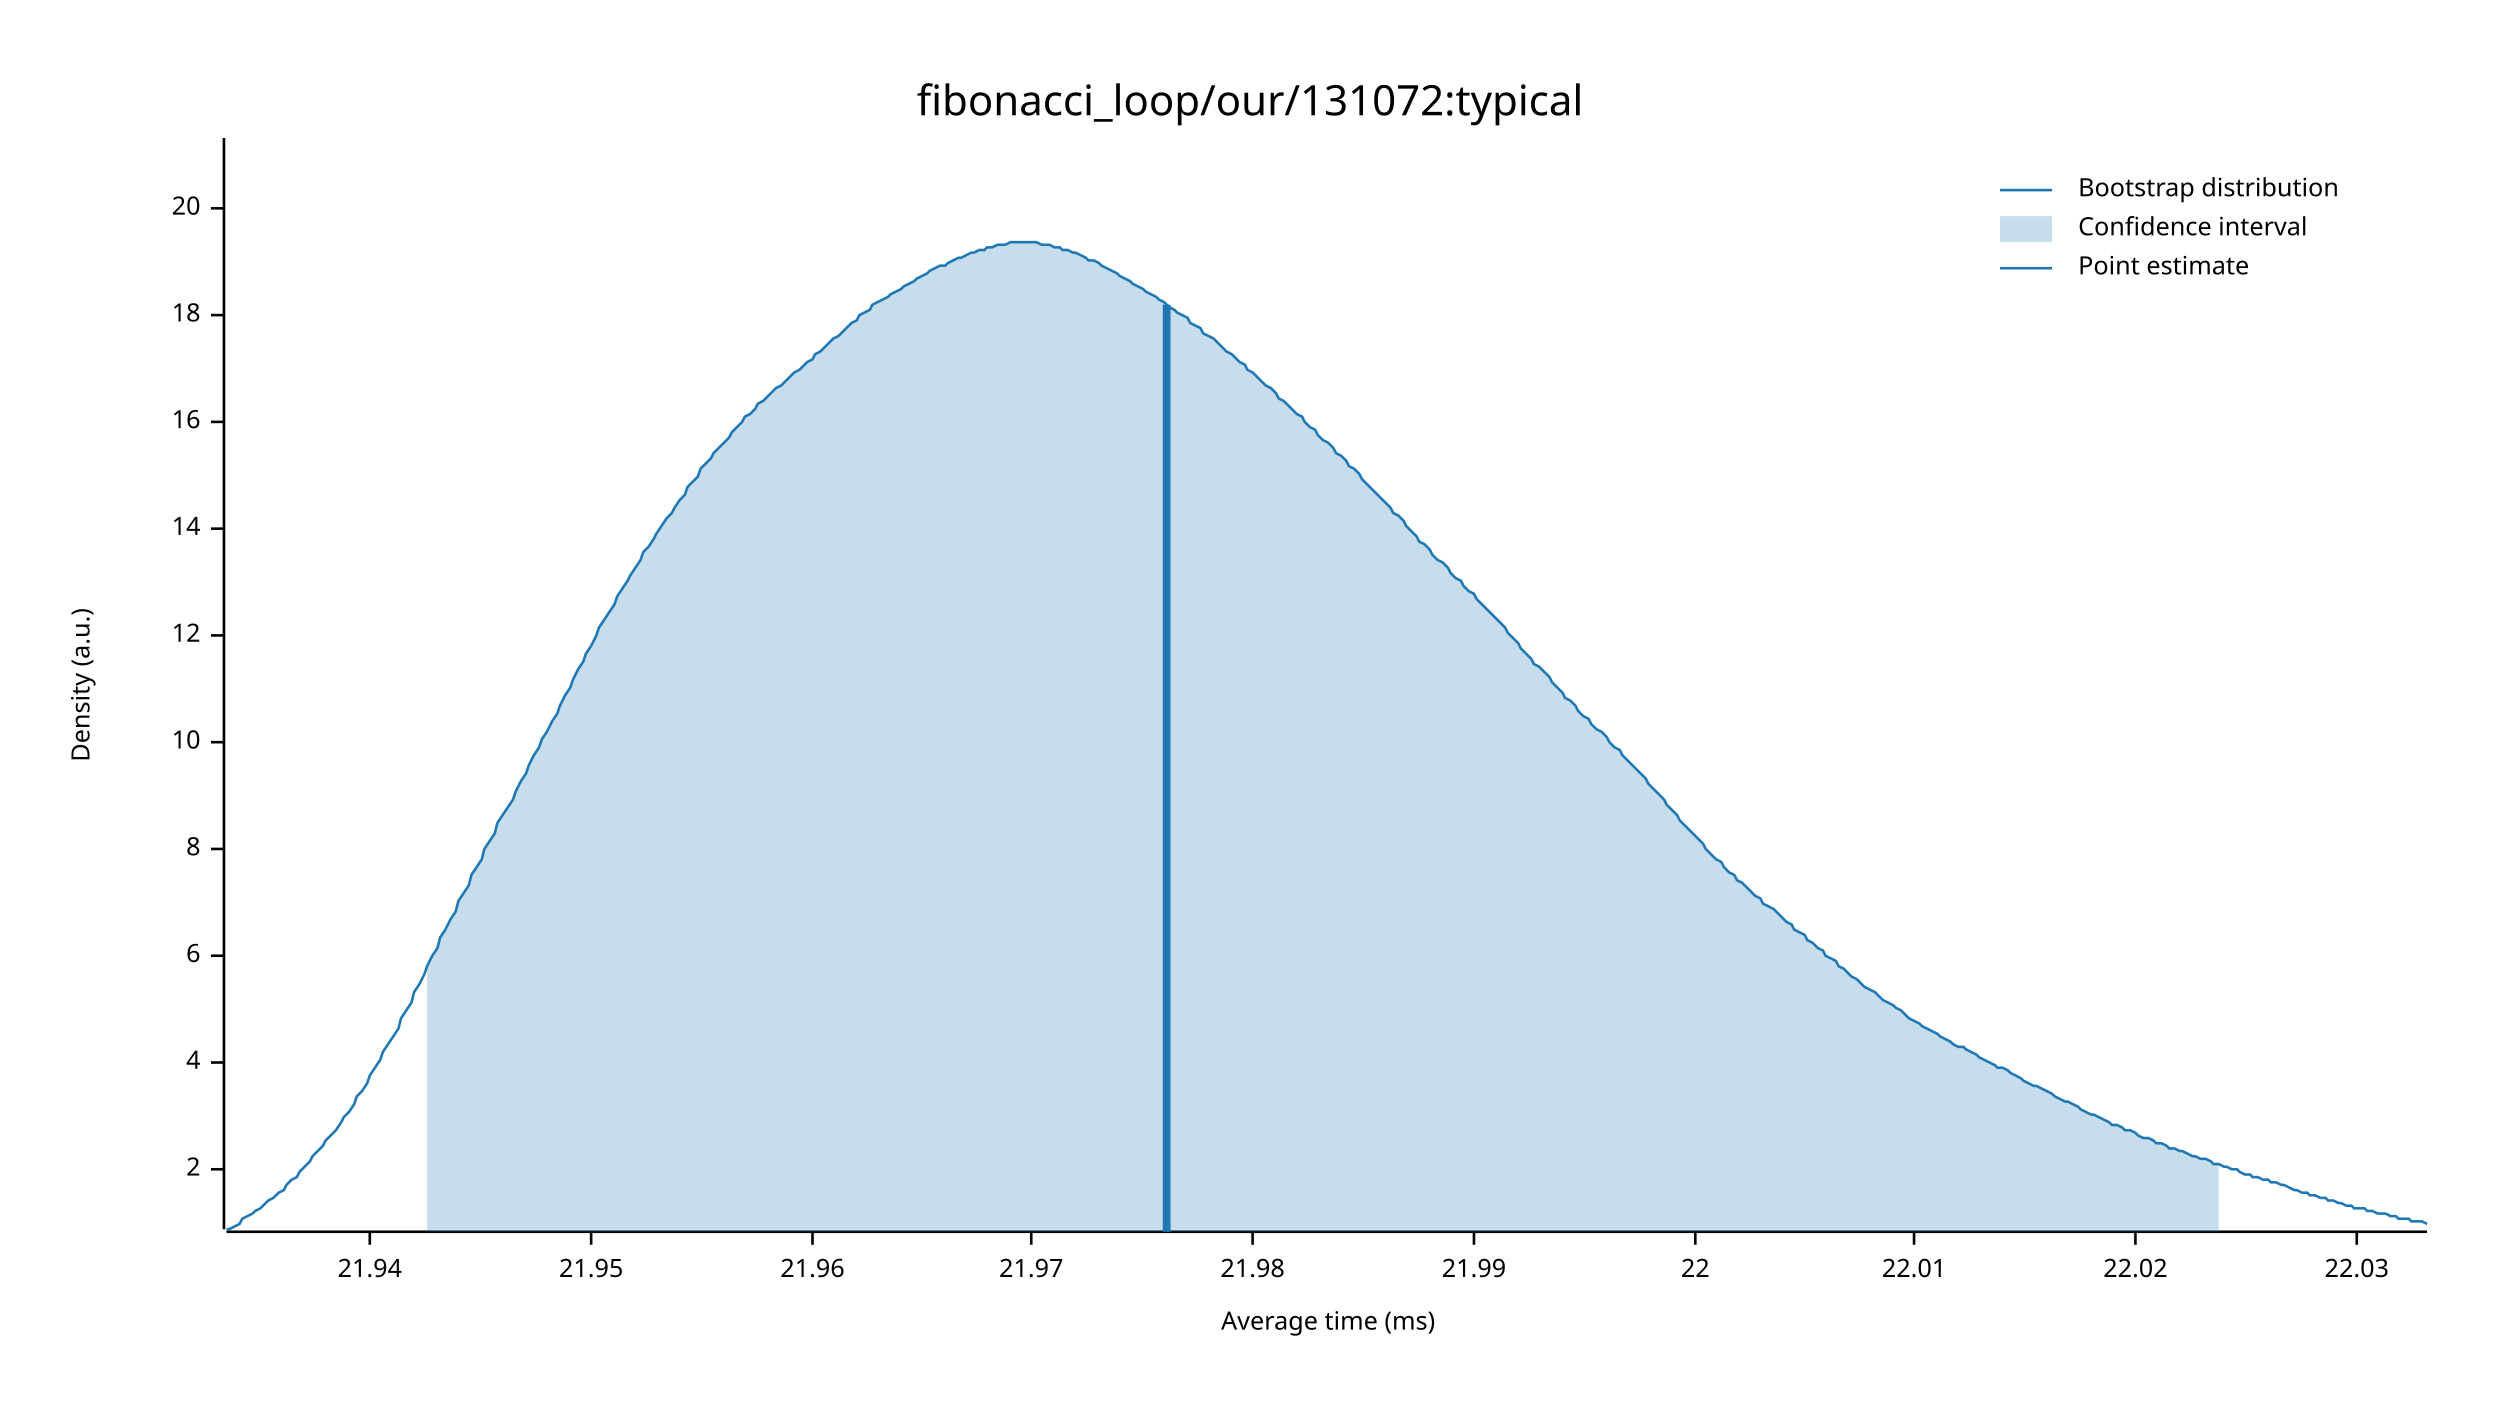
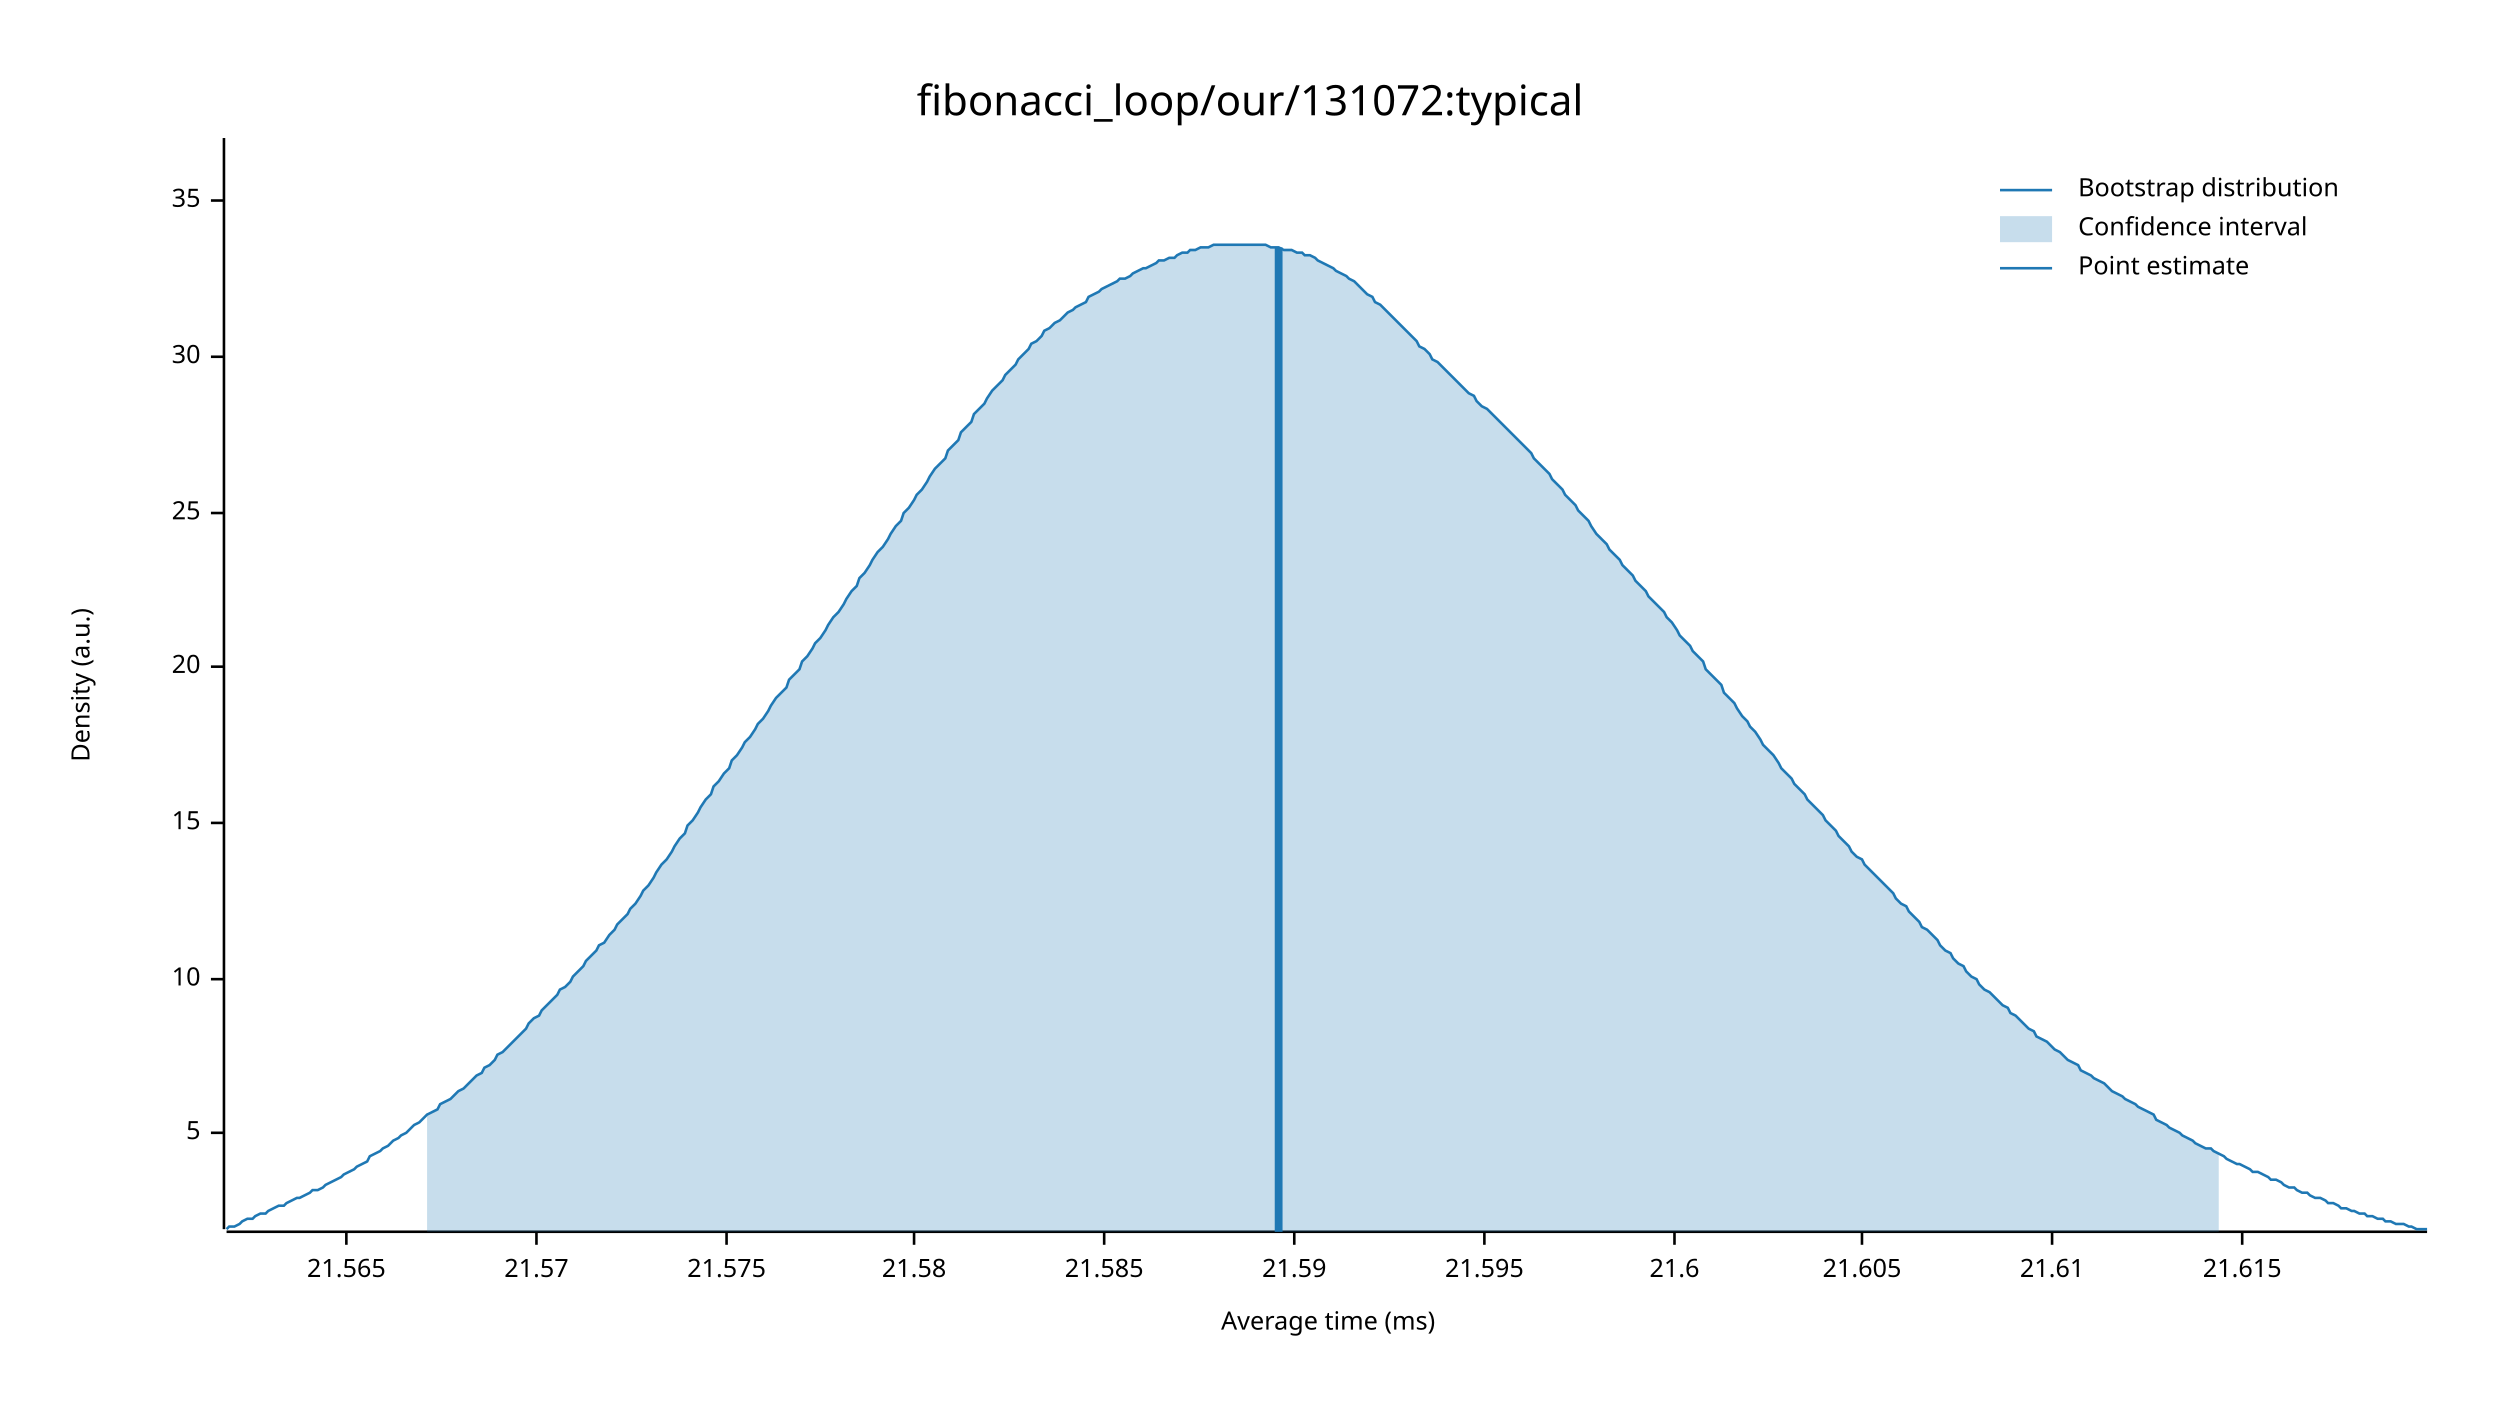
<svg xmlns="http://www.w3.org/2000/svg" width="960" height="540" viewBox="0 0 960 540">
  <text x="480" y="32" dy="0.76em" text-anchor="middle" font-family="sans-serif" font-size="16.129" opacity="1" fill="#000000">
fibonacci_loop/our/131072:typical
</text>
  <text x="27" y="263" dy="0.76em" text-anchor="middle" font-family="sans-serif" font-size="9.677" opacity="1" fill="#000000" transform="rotate(270, 27, 263)">
Density (a.u.)
</text>
  <text x="510" y="513" dy="-0.5ex" text-anchor="middle" font-family="sans-serif" font-size="9.677" opacity="1" fill="#000000">
Average time (ms)
</text>
  <polyline fill="none" opacity="1" stroke="#000000" stroke-width="1" points="86,53 86,472 " />
-   <text x="77" y="449" dy="0.5ex" text-anchor="end" font-family="sans-serif" font-size="9.677" opacity="1" fill="#000000">
- 2
+   <text x="77" y="435" dy="0.5ex" text-anchor="end" font-family="sans-serif" font-size="9.677" opacity="1" fill="#000000">
+ 5
</text>
-   <polyline fill="none" opacity="1" stroke="#000000" stroke-width="1" points="81,449 86,449 " />
-   <text x="77" y="408" dy="0.5ex" text-anchor="end" font-family="sans-serif" font-size="9.677" opacity="1" fill="#000000">
- 4
- </text>
-   <polyline fill="none" opacity="1" stroke="#000000" stroke-width="1" points="81,408 86,408 " />
-   <text x="77" y="367" dy="0.5ex" text-anchor="end" font-family="sans-serif" font-size="9.677" opacity="1" fill="#000000">
- 6
- </text>
-   <polyline fill="none" opacity="1" stroke="#000000" stroke-width="1" points="81,367 86,367 " />
-   <text x="77" y="326" dy="0.5ex" text-anchor="end" font-family="sans-serif" font-size="9.677" opacity="1" fill="#000000">
- 8
- </text>
-   <polyline fill="none" opacity="1" stroke="#000000" stroke-width="1" points="81,326 86,326 " />
-   <text x="77" y="285" dy="0.5ex" text-anchor="end" font-family="sans-serif" font-size="9.677" opacity="1" fill="#000000">
+   <polyline fill="none" opacity="1" stroke="#000000" stroke-width="1" points="81,435 86,435 " />
+   <text x="77" y="376" dy="0.5ex" text-anchor="end" font-family="sans-serif" font-size="9.677" opacity="1" fill="#000000">
10
</text>
-   <polyline fill="none" opacity="1" stroke="#000000" stroke-width="1" points="81,285 86,285 " />
-   <text x="77" y="244" dy="0.5ex" text-anchor="end" font-family="sans-serif" font-size="9.677" opacity="1" fill="#000000">
- 12
+   <polyline fill="none" opacity="1" stroke="#000000" stroke-width="1" points="81,376 86,376 " />
+   <text x="77" y="316" dy="0.5ex" text-anchor="end" font-family="sans-serif" font-size="9.677" opacity="1" fill="#000000">
+ 15
</text>
-   <polyline fill="none" opacity="1" stroke="#000000" stroke-width="1" points="81,244 86,244 " />
-   <text x="77" y="203" dy="0.5ex" text-anchor="end" font-family="sans-serif" font-size="9.677" opacity="1" fill="#000000">
- 14
- </text>
-   <polyline fill="none" opacity="1" stroke="#000000" stroke-width="1" points="81,203 86,203 " />
-   <text x="77" y="162" dy="0.5ex" text-anchor="end" font-family="sans-serif" font-size="9.677" opacity="1" fill="#000000">
- 16
- </text>
-   <polyline fill="none" opacity="1" stroke="#000000" stroke-width="1" points="81,162 86,162 " />
-   <text x="77" y="121" dy="0.5ex" text-anchor="end" font-family="sans-serif" font-size="9.677" opacity="1" fill="#000000">
- 18
- </text>
-   <polyline fill="none" opacity="1" stroke="#000000" stroke-width="1" points="81,121 86,121 " />
-   <text x="77" y="80" dy="0.5ex" text-anchor="end" font-family="sans-serif" font-size="9.677" opacity="1" fill="#000000">
+   <polyline fill="none" opacity="1" stroke="#000000" stroke-width="1" points="81,316 86,316 " />
+   <text x="77" y="256" dy="0.5ex" text-anchor="end" font-family="sans-serif" font-size="9.677" opacity="1" fill="#000000">
20
</text>
-   <polyline fill="none" opacity="1" stroke="#000000" stroke-width="1" points="81,80 86,80 " />
+   <polyline fill="none" opacity="1" stroke="#000000" stroke-width="1" points="81,256 86,256 " />
+   <text x="77" y="197" dy="0.5ex" text-anchor="end" font-family="sans-serif" font-size="9.677" opacity="1" fill="#000000">
+ 25
+ </text>
+   <polyline fill="none" opacity="1" stroke="#000000" stroke-width="1" points="81,197 86,197 " />
+   <text x="77" y="137" dy="0.5ex" text-anchor="end" font-family="sans-serif" font-size="9.677" opacity="1" fill="#000000">
+ 30
+ </text>
+   <polyline fill="none" opacity="1" stroke="#000000" stroke-width="1" points="81,137 86,137 " />
+   <text x="77" y="77" dy="0.5ex" text-anchor="end" font-family="sans-serif" font-size="9.677" opacity="1" fill="#000000">
+ 35
+ </text>
+   <polyline fill="none" opacity="1" stroke="#000000" stroke-width="1" points="81,77 86,77 " />
  <polyline fill="none" opacity="1" stroke="#000000" stroke-width="1" points="87,473 932,473 " />
-   <text x="142" y="483" dy="0.76em" text-anchor="middle" font-family="sans-serif" font-size="9.677" opacity="1" fill="#000000">
- 21.94
+   <text x="133" y="483" dy="0.76em" text-anchor="middle" font-family="sans-serif" font-size="9.677" opacity="1" fill="#000000">
+ 21.565
</text>
-   <polyline fill="none" opacity="1" stroke="#000000" stroke-width="1" points="142,473 142,478 " />
-   <text x="227" y="483" dy="0.76em" text-anchor="middle" font-family="sans-serif" font-size="9.677" opacity="1" fill="#000000">
- 21.95
+   <polyline fill="none" opacity="1" stroke="#000000" stroke-width="1" points="133,473 133,478 " />
+   <text x="206" y="483" dy="0.76em" text-anchor="middle" font-family="sans-serif" font-size="9.677" opacity="1" fill="#000000">
+ 21.57
</text>
-   <polyline fill="none" opacity="1" stroke="#000000" stroke-width="1" points="227,473 227,478 " />
-   <text x="312" y="483" dy="0.76em" text-anchor="middle" font-family="sans-serif" font-size="9.677" opacity="1" fill="#000000">
- 21.96
+   <polyline fill="none" opacity="1" stroke="#000000" stroke-width="1" points="206,473 206,478 " />
+   <text x="279" y="483" dy="0.76em" text-anchor="middle" font-family="sans-serif" font-size="9.677" opacity="1" fill="#000000">
+ 21.575
</text>
-   <polyline fill="none" opacity="1" stroke="#000000" stroke-width="1" points="312,473 312,478 " />
-   <text x="396" y="483" dy="0.76em" text-anchor="middle" font-family="sans-serif" font-size="9.677" opacity="1" fill="#000000">
- 21.97
+   <polyline fill="none" opacity="1" stroke="#000000" stroke-width="1" points="279,473 279,478 " />
+   <text x="351" y="483" dy="0.76em" text-anchor="middle" font-family="sans-serif" font-size="9.677" opacity="1" fill="#000000">
+ 21.58
</text>
-   <polyline fill="none" opacity="1" stroke="#000000" stroke-width="1" points="396,473 396,478 " />
-   <text x="481" y="483" dy="0.76em" text-anchor="middle" font-family="sans-serif" font-size="9.677" opacity="1" fill="#000000">
- 21.98
+   <polyline fill="none" opacity="1" stroke="#000000" stroke-width="1" points="351,473 351,478 " />
+   <text x="424" y="483" dy="0.76em" text-anchor="middle" font-family="sans-serif" font-size="9.677" opacity="1" fill="#000000">
+ 21.585
</text>
-   <polyline fill="none" opacity="1" stroke="#000000" stroke-width="1" points="481,473 481,478 " />
-   <text x="566" y="483" dy="0.76em" text-anchor="middle" font-family="sans-serif" font-size="9.677" opacity="1" fill="#000000">
- 21.99
+   <polyline fill="none" opacity="1" stroke="#000000" stroke-width="1" points="424,473 424,478 " />
+   <text x="497" y="483" dy="0.76em" text-anchor="middle" font-family="sans-serif" font-size="9.677" opacity="1" fill="#000000">
+ 21.59
</text>
-   <polyline fill="none" opacity="1" stroke="#000000" stroke-width="1" points="566,473 566,478 " />
-   <text x="651" y="483" dy="0.76em" text-anchor="middle" font-family="sans-serif" font-size="9.677" opacity="1" fill="#000000">
- 22
+   <polyline fill="none" opacity="1" stroke="#000000" stroke-width="1" points="497,473 497,478 " />
+   <text x="570" y="483" dy="0.76em" text-anchor="middle" font-family="sans-serif" font-size="9.677" opacity="1" fill="#000000">
+ 21.595
</text>
-   <polyline fill="none" opacity="1" stroke="#000000" stroke-width="1" points="651,473 651,478 " />
-   <text x="735" y="483" dy="0.76em" text-anchor="middle" font-family="sans-serif" font-size="9.677" opacity="1" fill="#000000">
- 22.01
+   <polyline fill="none" opacity="1" stroke="#000000" stroke-width="1" points="570,473 570,478 " />
+   <text x="643" y="483" dy="0.76em" text-anchor="middle" font-family="sans-serif" font-size="9.677" opacity="1" fill="#000000">
+ 21.6
</text>
-   <polyline fill="none" opacity="1" stroke="#000000" stroke-width="1" points="735,473 735,478 " />
-   <text x="820" y="483" dy="0.76em" text-anchor="middle" font-family="sans-serif" font-size="9.677" opacity="1" fill="#000000">
- 22.02
+   <polyline fill="none" opacity="1" stroke="#000000" stroke-width="1" points="643,473 643,478 " />
+   <text x="715" y="483" dy="0.76em" text-anchor="middle" font-family="sans-serif" font-size="9.677" opacity="1" fill="#000000">
+ 21.605
</text>
-   <polyline fill="none" opacity="1" stroke="#000000" stroke-width="1" points="820,473 820,478 " />
-   <text x="905" y="483" dy="0.76em" text-anchor="middle" font-family="sans-serif" font-size="9.677" opacity="1" fill="#000000">
- 22.03
+   <polyline fill="none" opacity="1" stroke="#000000" stroke-width="1" points="715,473 715,478 " />
+   <text x="788" y="483" dy="0.76em" text-anchor="middle" font-family="sans-serif" font-size="9.677" opacity="1" fill="#000000">
+ 21.61
</text>
-   <polyline fill="none" opacity="1" stroke="#000000" stroke-width="1" points="905,473 905,478 " />
-   <polyline fill="none" opacity="1" stroke="#1F78B4" stroke-width="1" points="87,472 88,472 90,471 92,470 93,468 95,467 97,466 98,465 100,464 102,462 103,461 105,460 107,458 109,457 110,455 112,453 114,452 115,450 117,448 119,446 120,444 122,442 124,440 125,438 127,436 129,434 131,431 132,429 134,427 136,424 137,421 139,419 141,416 142,413 144,410 146,407 147,404 149,401 151,398 153,395 154,391 156,388 158,385 159,381 161,378 163,374 164,371 166,367 168,364 169,360 171,357 173,353 175,350 176,346 178,343 180,340 181,336 183,333 185,330 186,326 188,323 190,320 191,316 193,313 195,310 197,307 198,304 200,300 202,297 203,294 205,290 207,287 208,284 210,281 212,277 214,274 215,271 217,267 219,264 220,261 222,257 224,254 225,251 227,248 229,244 230,241 232,238 234,235 236,232 237,229 239,226 241,223 242,221 244,218 246,215 247,212 249,210 251,207 252,205 254,202 256,199 258,197 259,195 261,192 263,190 264,187 266,185 268,183 269,180 271,178 273,176 274,174 276,172 278,170 280,168 281,166 283,164 285,162 286,160 288,159 290,157 291,155 293,154 295,152 296,151 298,149 300,148 302,146 303,145 305,143 307,142 308,141 310,139 312,138 313,136 315,135 317,133 318,132 320,130 322,129 324,127 325,126 327,124 329,123 330,121 332,120 334,119 335,117 337,116 339,115 341,114 342,113 344,112 346,111 347,110 349,109 351,108 352,107 354,106 356,105 357,104 359,103 361,102 363,102 364,101 366,100 368,99 369,99 371,98 373,97 374,97 376,96 378,96 379,95 381,95 383,94 385,94 386,94 388,93 390,93 391,93 393,93 395,93 396,93 398,93 400,94 401,94 403,94 405,95 407,95 408,96 410,96 412,97 413,97 415,98 417,99 418,100 420,100 422,101 423,102 425,103 427,104 429,105 430,106 432,107 434,108 435,109 437,110 439,111 440,112 442,113 444,114 445,115 447,116 449,118 451,119 452,120 454,121 456,122 457,124 459,125 461,126 462,128 464,129 466,130 468,132 469,133 471,135 473,136 474,137 476,139 478,140 479,142 481,143 483,145 484,146 486,148 488,149 490,151 491,153 493,154 495,156 496,157 498,159 500,160 501,162 503,164 505,165 506,167 508,169 510,170 512,172 513,174 515,175 517,177 518,179 520,180 522,182 523,184 525,186 527,188 528,189 530,191 532,193 534,195 535,197 537,198 539,200 540,202 542,204 544,206 545,208 547,209 549,211 550,213 552,215 554,216 556,218 557,220 559,222 561,223 562,225 564,227 566,228 567,230 569,232 571,234 573,236 574,237 576,239 578,241 579,243 581,245 583,247 584,249 586,251 588,253 589,255 591,256 593,258 595,260 596,262 598,264 600,266 601,268 603,269 605,271 606,273 608,275 610,276 611,278 613,280 615,281 617,283 618,285 620,287 622,288 623,290 625,292 627,294 628,295 630,297 632,299 633,301 635,303 637,305 639,307 640,309 642,311 644,313 645,315 647,317 649,319 650,320 652,322 654,324 655,326 657,328 659,330 661,331 662,333 664,335 666,336 667,338 669,339 671,341 672,342 674,344 676,345 677,347 679,348 681,349 683,351 684,352 686,354 688,355 689,357 691,358 693,359 694,361 696,362 698,364 700,365 701,367 703,368 705,369 706,371 708,372 710,374 711,375 713,376 715,378 716,379 718,380 720,381 722,383 723,384 725,385 727,386 728,387 730,388 732,390 733,391 735,392 737,393 738,394 740,395 742,396 744,397 745,398 747,399 749,400 750,401 752,402 754,402 755,403 757,404 759,405 760,406 762,407 764,408 766,409 767,410 769,410 771,411 772,412 774,413 776,414 777,415 779,416 781,417 782,417 784,418 786,419 788,420 789,421 791,422 793,423 794,423 796,424 798,425 799,426 801,427 803,428 804,428 806,429 808,430 810,431 811,432 813,432 815,433 816,434 818,434 820,435 821,436 823,437 825,437 827,438 828,439 830,439 832,440 833,441 835,441 837,442 838,442 840,443 842,444 843,444 845,445 847,445 849,446 850,447 852,447 854,448 855,448 857,449 859,449 860,450 862,451 864,451 865,452 867,452 869,453 871,453 872,454 874,454 876,455 877,455 879,456 881,457 882,457 884,458 886,458 887,459 889,459 891,460 893,460 894,461 896,461 898,462 899,462 901,463 903,463 904,464 906,464 908,464 909,465 911,465 913,466 915,466 916,466 918,467 920,467 921,468 923,468 925,468 926,469 928,469 930,469 932,470 " />
-   <polygon opacity="0.25" fill="#1F78B4" points="164,371 166,367 168,364 169,360 171,357 173,353 175,350 176,346 178,343 180,340 181,336 183,333 185,330 186,326 188,323 190,320 191,316 193,313 195,310 197,307 198,304 200,300 202,297 203,294 205,290 207,287 208,284 210,281 212,277 214,274 215,271 217,267 219,264 220,261 222,257 224,254 225,251 227,248 229,244 230,241 232,238 234,235 236,232 237,229 239,226 241,223 242,221 244,218 246,215 247,212 249,210 251,207 252,205 254,202 256,199 258,197 259,195 261,192 263,190 264,187 266,185 268,183 269,180 271,178 273,176 274,174 276,172 278,170 280,168 281,166 283,164 285,162 286,160 288,159 290,157 291,155 293,154 295,152 296,151 298,149 300,148 302,146 303,145 305,143 307,142 308,141 310,139 312,138 313,136 315,135 317,133 318,132 320,130 322,129 324,127 325,126 327,124 329,123 330,121 332,120 334,119 335,117 337,116 339,115 341,114 342,113 344,112 346,111 347,110 349,109 351,108 352,107 354,106 356,105 357,104 359,103 361,102 363,102 364,101 366,100 368,99 369,99 371,98 373,97 374,97 376,96 378,96 379,95 381,95 383,94 385,94 386,94 388,93 390,93 391,93 393,93 395,93 396,93 398,93 400,94 401,94 403,94 405,95 407,95 408,96 410,96 412,97 413,97 415,98 417,99 418,100 420,100 422,101 423,102 425,103 427,104 429,105 430,106 432,107 434,108 435,109 437,110 439,111 440,112 442,113 444,114 445,115 447,116 449,118 451,119 452,120 454,121 456,122 457,124 459,125 461,126 462,128 464,129 466,130 468,132 469,133 471,135 473,136 474,137 476,139 478,140 479,142 481,143 483,145 484,146 486,148 488,149 490,151 491,153 493,154 495,156 496,157 498,159 500,160 501,162 503,164 505,165 506,167 508,169 510,170 512,172 513,174 515,175 517,177 518,179 520,180 522,182 523,184 525,186 527,188 528,189 530,191 532,193 534,195 535,197 537,198 539,200 540,202 542,204 544,206 545,208 547,209 549,211 550,213 552,215 554,216 556,218 557,220 559,222 561,223 562,225 564,227 566,228 567,230 569,232 571,234 573,236 574,237 576,239 578,241 579,243 581,245 583,247 584,249 586,251 588,253 589,255 591,256 593,258 595,260 596,262 598,264 600,266 601,268 603,269 605,271 606,273 608,275 610,276 611,278 613,280 615,281 617,283 618,285 620,287 622,288 623,290 625,292 627,294 628,295 630,297 632,299 633,301 635,303 637,305 639,307 640,309 642,311 644,313 645,315 647,317 649,319 650,320 652,322 654,324 655,326 657,328 659,330 661,331 662,333 664,335 666,336 667,338 669,339 671,341 672,342 674,344 676,345 677,347 679,348 681,349 683,351 684,352 686,354 688,355 689,357 691,358 693,359 694,361 696,362 698,364 700,365 701,367 703,368 705,369 706,371 708,372 710,374 711,375 713,376 715,378 716,379 718,380 720,381 722,383 723,384 725,385 727,386 728,387 730,388 732,390 733,391 735,392 737,393 738,394 740,395 742,396 744,397 745,398 747,399 749,400 750,401 752,402 754,402 755,403 757,404 759,405 760,406 762,407 764,408 766,409 767,410 769,410 771,411 772,412 774,413 776,414 777,415 779,416 781,417 782,417 784,418 786,419 788,420 789,421 791,422 793,423 794,423 796,424 798,425 799,426 801,427 803,428 804,428 806,429 808,430 810,431 811,432 813,432 815,433 816,434 818,434 820,435 821,436 823,437 825,437 827,438 828,439 830,439 832,440 833,441 835,441 837,442 838,442 840,443 842,444 843,444 845,445 847,445 849,446 850,447 852,447 852,473 164,473 " />
-   <polyline fill="none" opacity="1" stroke="#1F78B4" stroke-width="3" points="448,473 448,117 " />
+   <polyline fill="none" opacity="1" stroke="#000000" stroke-width="1" points="788,473 788,478 " />
+   <text x="861" y="483" dy="0.76em" text-anchor="middle" font-family="sans-serif" font-size="9.677" opacity="1" fill="#000000">
+ 21.615
+ </text>
+   <polyline fill="none" opacity="1" stroke="#000000" stroke-width="1" points="861,473 861,478 " />
+   <polyline fill="none" opacity="1" stroke="#1F78B4" stroke-width="1" points="87,472 88,471 90,471 92,470 93,469 95,468 97,468 98,467 100,466 102,466 103,465 105,464 107,463 109,463 110,462 112,461 114,460 115,460 117,459 119,458 120,457 122,457 124,456 125,455 127,454 129,453 131,452 132,451 134,450 136,449 137,448 139,447 141,446 142,444 144,443 146,442 147,441 149,440 151,438 153,437 154,436 156,435 158,433 159,432 161,431 163,429 164,428 166,427 168,426 169,424 171,423 173,422 175,420 176,419 178,418 180,416 181,415 183,413 185,412 186,410 188,409 190,407 191,405 193,404 195,402 197,400 198,399 200,397 202,395 203,393 205,391 207,390 208,388 210,386 212,384 214,382 215,380 217,379 219,377 220,375 222,373 224,371 225,369 227,367 229,365 230,363 232,362 234,359 236,357 237,355 239,353 241,351 242,349 244,347 246,344 247,342 249,340 251,337 252,335 254,332 256,330 258,327 259,325 261,322 263,320 264,317 266,315 268,312 269,310 271,307 273,305 274,302 276,300 278,297 280,295 281,292 283,290 285,287 286,285 288,283 290,280 291,278 293,276 295,273 296,271 298,268 300,266 302,264 303,261 305,259 307,257 308,254 310,252 312,249 313,247 315,245 317,242 318,240 320,237 322,235 324,232 325,230 327,227 329,225 330,222 332,220 334,217 335,215 337,212 339,210 341,207 342,205 344,202 346,200 347,197 349,195 351,192 352,190 354,188 356,185 357,183 359,180 361,178 363,176 364,173 366,171 368,169 369,166 371,164 373,162 374,159 376,157 378,155 379,153 381,150 383,148 385,146 386,144 388,142 390,140 391,138 393,136 395,134 396,132 398,131 400,129 401,127 403,126 405,124 407,123 408,122 410,120 412,119 413,118 415,117 417,116 418,114 420,113 422,112 423,111 425,110 427,109 429,108 430,107 432,107 434,106 435,105 437,104 439,103 440,103 442,102 444,101 445,100 447,100 449,99 451,99 452,98 454,97 456,97 457,96 459,96 461,95 462,95 464,95 466,94 468,94 469,94 471,94 473,94 474,94 476,94 478,94 479,94 481,94 483,94 484,94 486,94 488,95 490,95 491,95 493,96 495,96 496,96 498,97 500,97 501,98 503,98 505,99 506,100 508,101 510,102 512,103 513,104 515,105 517,106 518,107 520,108 522,110 523,111 525,113 527,114 528,116 530,117 532,119 534,121 535,122 537,124 539,126 540,127 542,129 544,131 545,133 547,134 549,136 550,138 552,139 554,141 556,143 557,144 559,146 561,148 562,149 564,151 566,152 567,154 569,156 571,157 573,159 574,160 576,162 578,164 579,165 581,167 583,169 584,170 586,172 588,174 589,176 591,178 593,180 595,182 596,184 598,186 600,188 601,190 603,192 605,194 606,196 608,198 610,200 611,202 613,205 615,207 617,209 618,211 620,213 622,215 623,217 625,219 627,221 628,223 630,225 632,227 633,229 635,231 637,233 639,235 640,237 642,239 644,242 645,244 647,246 649,248 650,250 652,252 654,254 655,257 657,259 659,261 661,263 662,266 664,268 666,270 667,272 669,275 671,277 672,279 674,281 676,284 677,286 679,288 681,290 683,293 684,295 686,297 688,299 689,301 691,303 693,305 694,307 696,309 698,311 700,313 701,315 703,317 705,319 706,321 708,323 710,325 711,327 713,329 715,330 716,332 718,334 720,336 722,338 723,339 725,341 727,343 728,345 730,347 732,348 733,350 735,352 737,354 738,356 740,357 742,359 744,361 745,363 747,365 749,366 750,368 752,370 754,371 755,373 757,375 759,376 760,378 762,380 764,381 766,383 767,384 769,386 771,387 772,389 774,390 776,392 777,393 779,395 781,396 782,398 784,399 786,400 788,402 789,403 791,404 793,406 794,407 796,408 798,409 799,411 801,412 803,413 804,414 806,415 808,416 810,418 811,419 813,420 815,421 816,422 818,423 820,424 821,425 823,426 825,427 827,428 828,430 830,431 832,432 833,433 835,434 837,435 838,436 840,437 842,438 843,439 845,440 847,441 849,441 850,442 852,443 854,444 855,445 857,446 859,447 860,447 862,448 864,449 865,450 867,450 869,451 871,452 872,453 874,453 876,454 877,455 879,456 881,456 882,457 884,458 886,458 887,459 889,460 891,460 893,461 894,462 896,462 898,463 899,464 901,464 903,465 904,465 906,466 908,466 909,467 911,467 913,468 915,468 916,469 918,469 920,470 921,470 923,470 925,471 926,471 928,472 930,472 932,472 " />
+   <polygon opacity="0.25" fill="#1F78B4" points="164,428 166,427 168,426 169,424 171,423 173,422 175,420 176,419 178,418 180,416 181,415 183,413 185,412 186,410 188,409 190,407 191,405 193,404 195,402 197,400 198,399 200,397 202,395 203,393 205,391 207,390 208,388 210,386 212,384 214,382 215,380 217,379 219,377 220,375 222,373 224,371 225,369 227,367 229,365 230,363 232,362 234,359 236,357 237,355 239,353 241,351 242,349 244,347 246,344 247,342 249,340 251,337 252,335 254,332 256,330 258,327 259,325 261,322 263,320 264,317 266,315 268,312 269,310 271,307 273,305 274,302 276,300 278,297 280,295 281,292 283,290 285,287 286,285 288,283 290,280 291,278 293,276 295,273 296,271 298,268 300,266 302,264 303,261 305,259 307,257 308,254 310,252 312,249 313,247 315,245 317,242 318,240 320,237 322,235 324,232 325,230 327,227 329,225 330,222 332,220 334,217 335,215 337,212 339,210 341,207 342,205 344,202 346,200 347,197 349,195 351,192 352,190 354,188 356,185 357,183 359,180 361,178 363,176 364,173 366,171 368,169 369,166 371,164 373,162 374,159 376,157 378,155 379,153 381,150 383,148 385,146 386,144 388,142 390,140 391,138 393,136 395,134 396,132 398,131 400,129 401,127 403,126 405,124 407,123 408,122 410,120 412,119 413,118 415,117 417,116 418,114 420,113 422,112 423,111 425,110 427,109 429,108 430,107 432,107 434,106 435,105 437,104 439,103 440,103 442,102 444,101 445,100 447,100 449,99 451,99 452,98 454,97 456,97 457,96 459,96 461,95 462,95 464,95 466,94 468,94 469,94 471,94 473,94 474,94 476,94 478,94 479,94 481,94 483,94 484,94 486,94 488,95 490,95 491,95 493,96 495,96 496,96 498,97 500,97 501,98 503,98 505,99 506,100 508,101 510,102 512,103 513,104 515,105 517,106 518,107 520,108 522,110 523,111 525,113 527,114 528,116 530,117 532,119 534,121 535,122 537,124 539,126 540,127 542,129 544,131 545,133 547,134 549,136 550,138 552,139 554,141 556,143 557,144 559,146 561,148 562,149 564,151 566,152 567,154 569,156 571,157 573,159 574,160 576,162 578,164 579,165 581,167 583,169 584,170 586,172 588,174 589,176 591,178 593,180 595,182 596,184 598,186 600,188 601,190 603,192 605,194 606,196 608,198 610,200 611,202 613,205 615,207 617,209 618,211 620,213 622,215 623,217 625,219 627,221 628,223 630,225 632,227 633,229 635,231 637,233 639,235 640,237 642,239 644,242 645,244 647,246 649,248 650,250 652,252 654,254 655,257 657,259 659,261 661,263 662,266 664,268 666,270 667,272 669,275 671,277 672,279 674,281 676,284 677,286 679,288 681,290 683,293 684,295 686,297 688,299 689,301 691,303 693,305 694,307 696,309 698,311 700,313 701,315 703,317 705,319 706,321 708,323 710,325 711,327 713,329 715,330 716,332 718,334 720,336 722,338 723,339 725,341 727,343 728,345 730,347 732,348 733,350 735,352 737,354 738,356 740,357 742,359 744,361 745,363 747,365 749,366 750,368 752,370 754,371 755,373 757,375 759,376 760,378 762,380 764,381 766,383 767,384 769,386 771,387 772,389 774,390 776,392 777,393 779,395 781,396 782,398 784,399 786,400 788,402 789,403 791,404 793,406 794,407 796,408 798,409 799,411 801,412 803,413 804,414 806,415 808,416 810,418 811,419 813,420 815,421 816,422 818,423 820,424 821,425 823,426 825,427 827,428 828,430 830,431 832,432 833,433 835,434 837,435 838,436 840,437 842,438 843,439 845,440 847,441 849,441 850,442 852,443 852,473 164,473 " />
+   <polyline fill="none" opacity="1" stroke="#1F78B4" stroke-width="3" points="491,473 491,95 " />
  <text x="798" y="68" dy="0.76em" text-anchor="start" font-family="sans-serif" font-size="9.677" opacity="1" fill="#000000">
Bootstrap distribution
</text>
  <text x="798" y="83" dy="0.76em" text-anchor="start" font-family="sans-serif" font-size="9.677" opacity="1" fill="#000000">
Confidence interval
</text>
  <text x="798" y="98" dy="0.76em" text-anchor="start" font-family="sans-serif" font-size="9.677" opacity="1" fill="#000000">
Point estimate
</text>
  <polyline fill="none" opacity="1" stroke="#1F78B4" stroke-width="1" points="768,73 788,73 " />
  <rect x="768" y="83" width="20" height="10" opacity="0.25" fill="#1F78B4" stroke="none" />
  <polyline fill="none" opacity="1" stroke="#1F78B4" stroke-width="1" points="768,103 788,103 " />
</svg>
